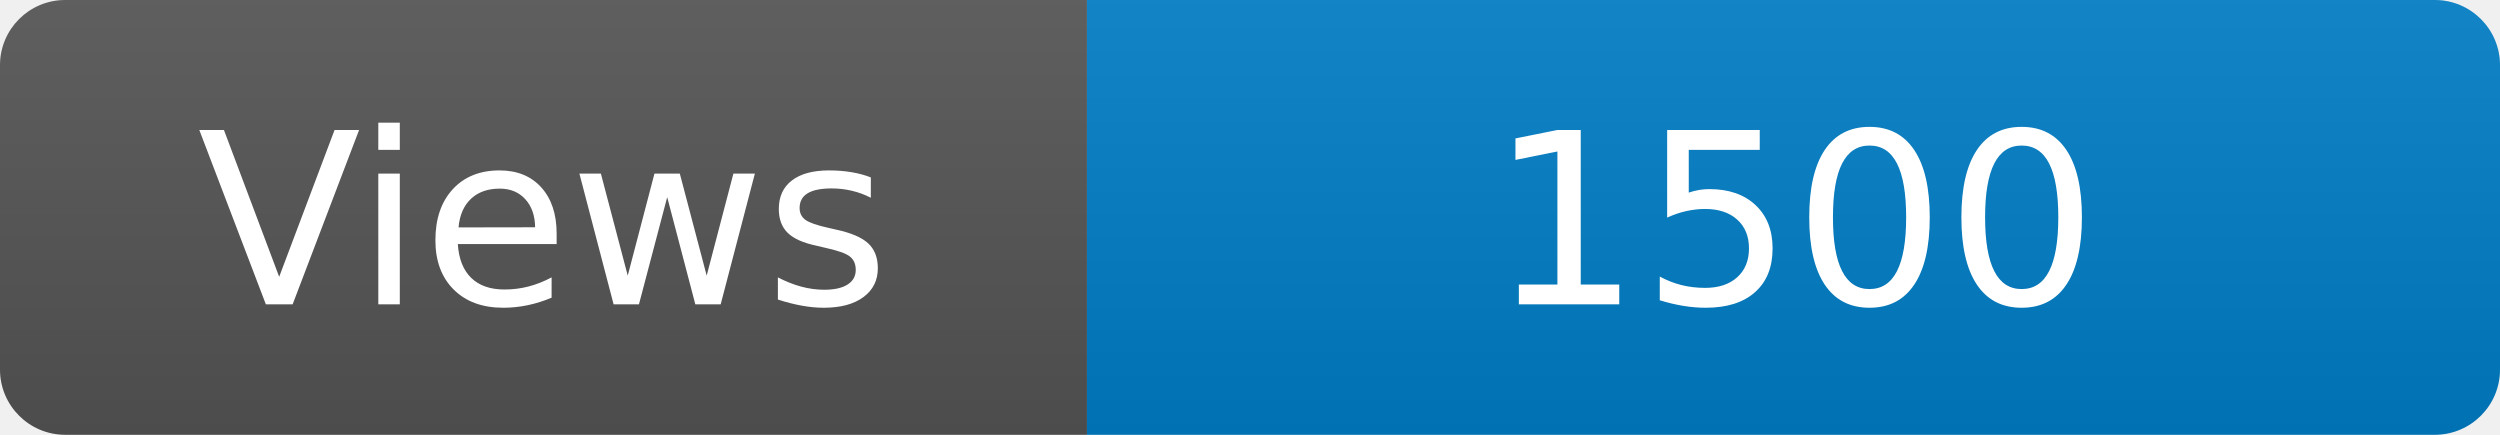
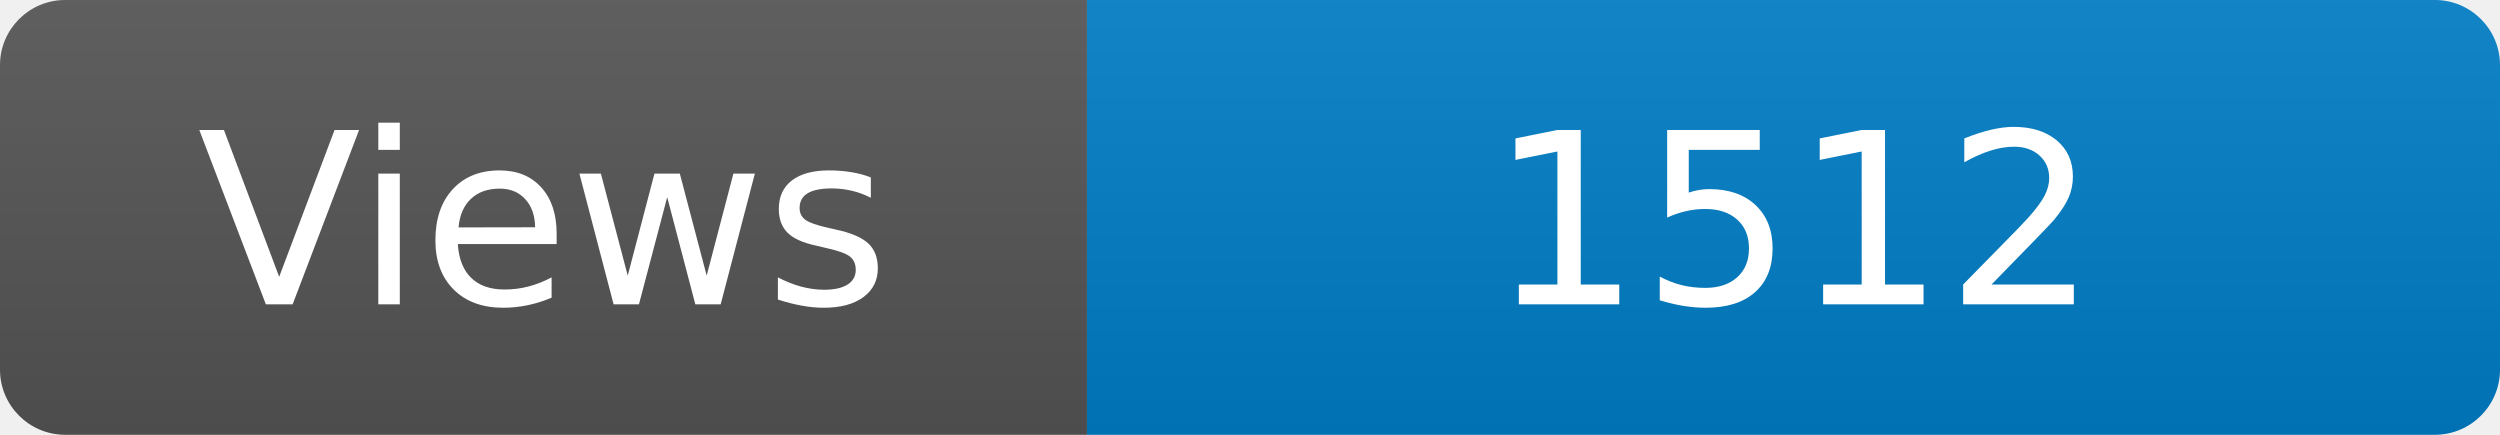
<svg xmlns="http://www.w3.org/2000/svg" width="115" height="20" role="img" aria-label="Maintained?: yes">
  <linearGradient id="s" x2="0" y2="100%">
    <stop offset="0" stop-color="#bbb" stop-opacity=".1" />
    <stop offset="1" stop-opacity=".1" />
  </linearGradient>
  <clipPath id="r">
    <rect width="115" height="20" rx="3" fill="#fff" />
  </clipPath>
  <g clip-path="url(#r)">
    <rect width="50" height="20" fill="#555" />
    <rect x="50" width="160" height="20" fill="#007ec6" />
    <rect width="115" height="20" fill="url(#s)" />
  </g>
  <g fill="#fff" text-anchor="middle" font-family="Verdana,Geneva,DejaVu Sans,sans-serif" font-size="110">
    <text x="250" y="140" transform="scale(.1)" fill="#fff">Views</text>
-     <text x="825" y="140" transform="scale(.1)" fill="#fff">1500</text>
+     <text x="825" y="140" transform="scale(.1)" fill="#fff">1512</text>
  </g>
</svg>
